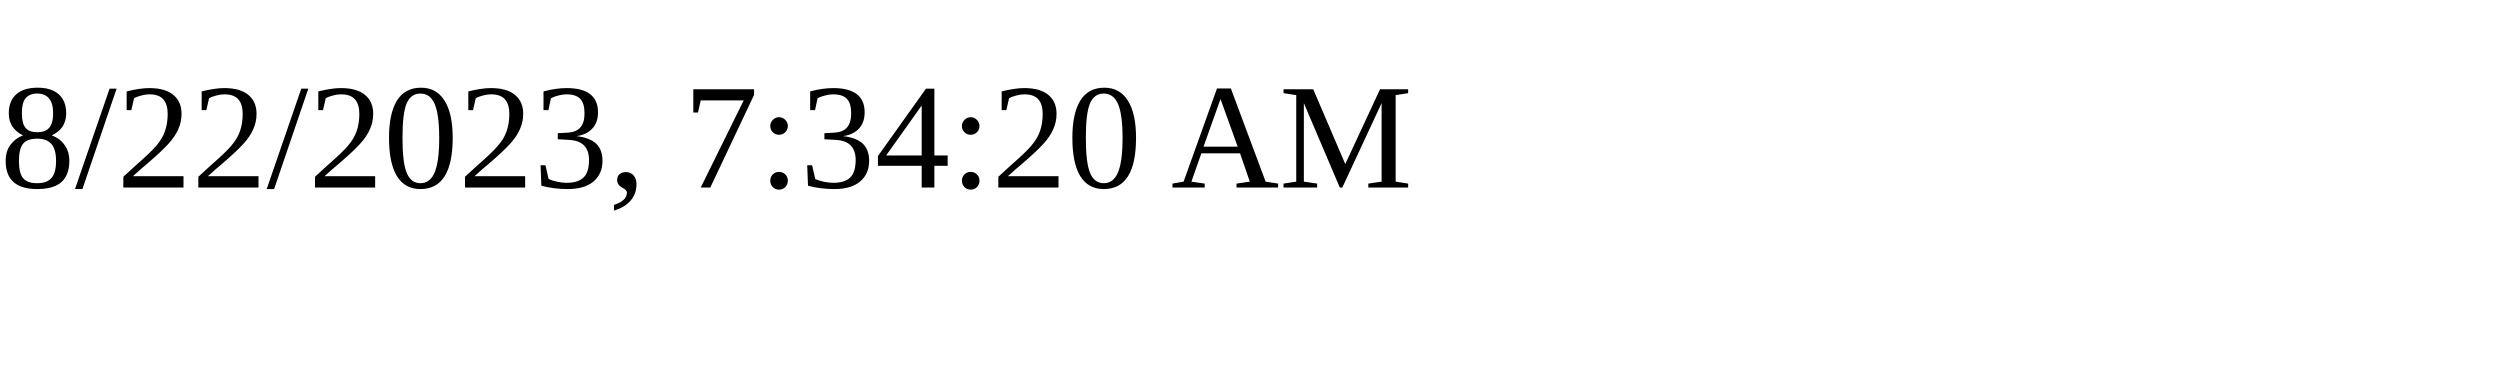
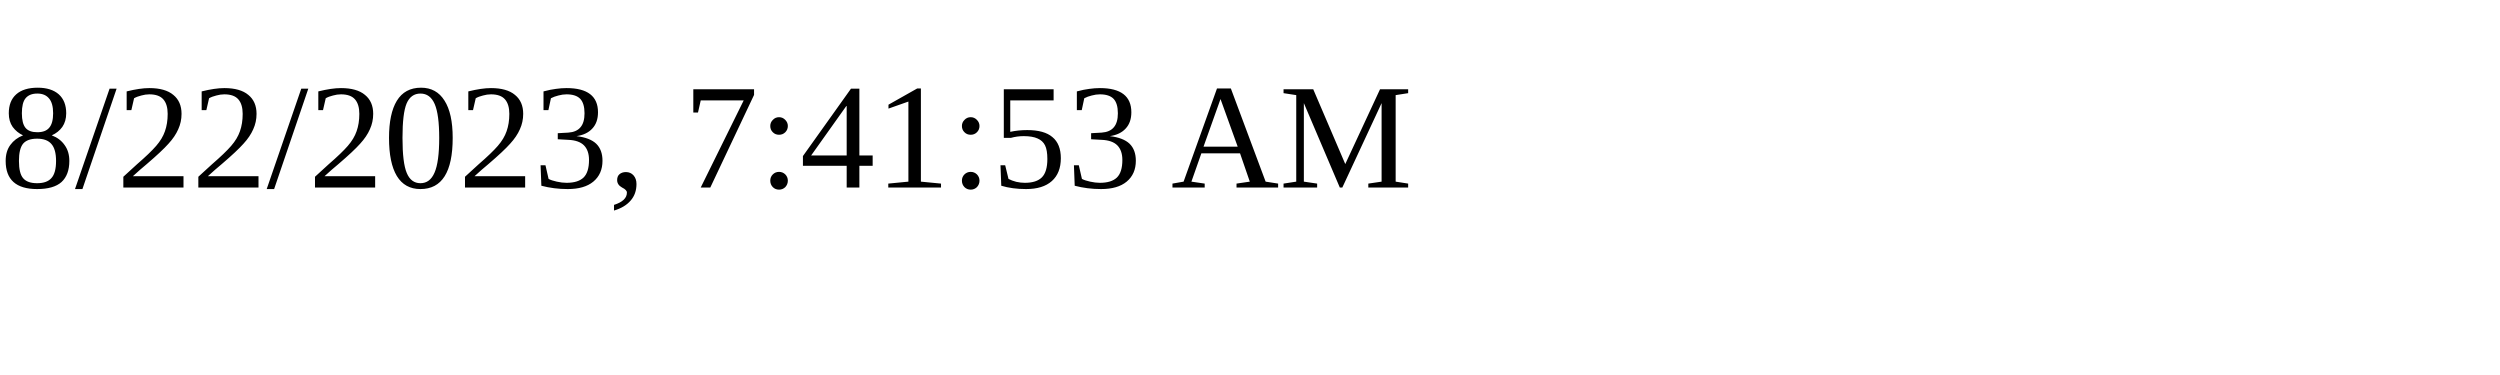
<svg xmlns="http://www.w3.org/2000/svg" height="30" width="200">
-   <text x="0" y="15">8/22/2023, 7:34:20 AM</text>
+   <text x="0" y="15">8/22/2023, 7:41:53 AM</text>
</svg>
